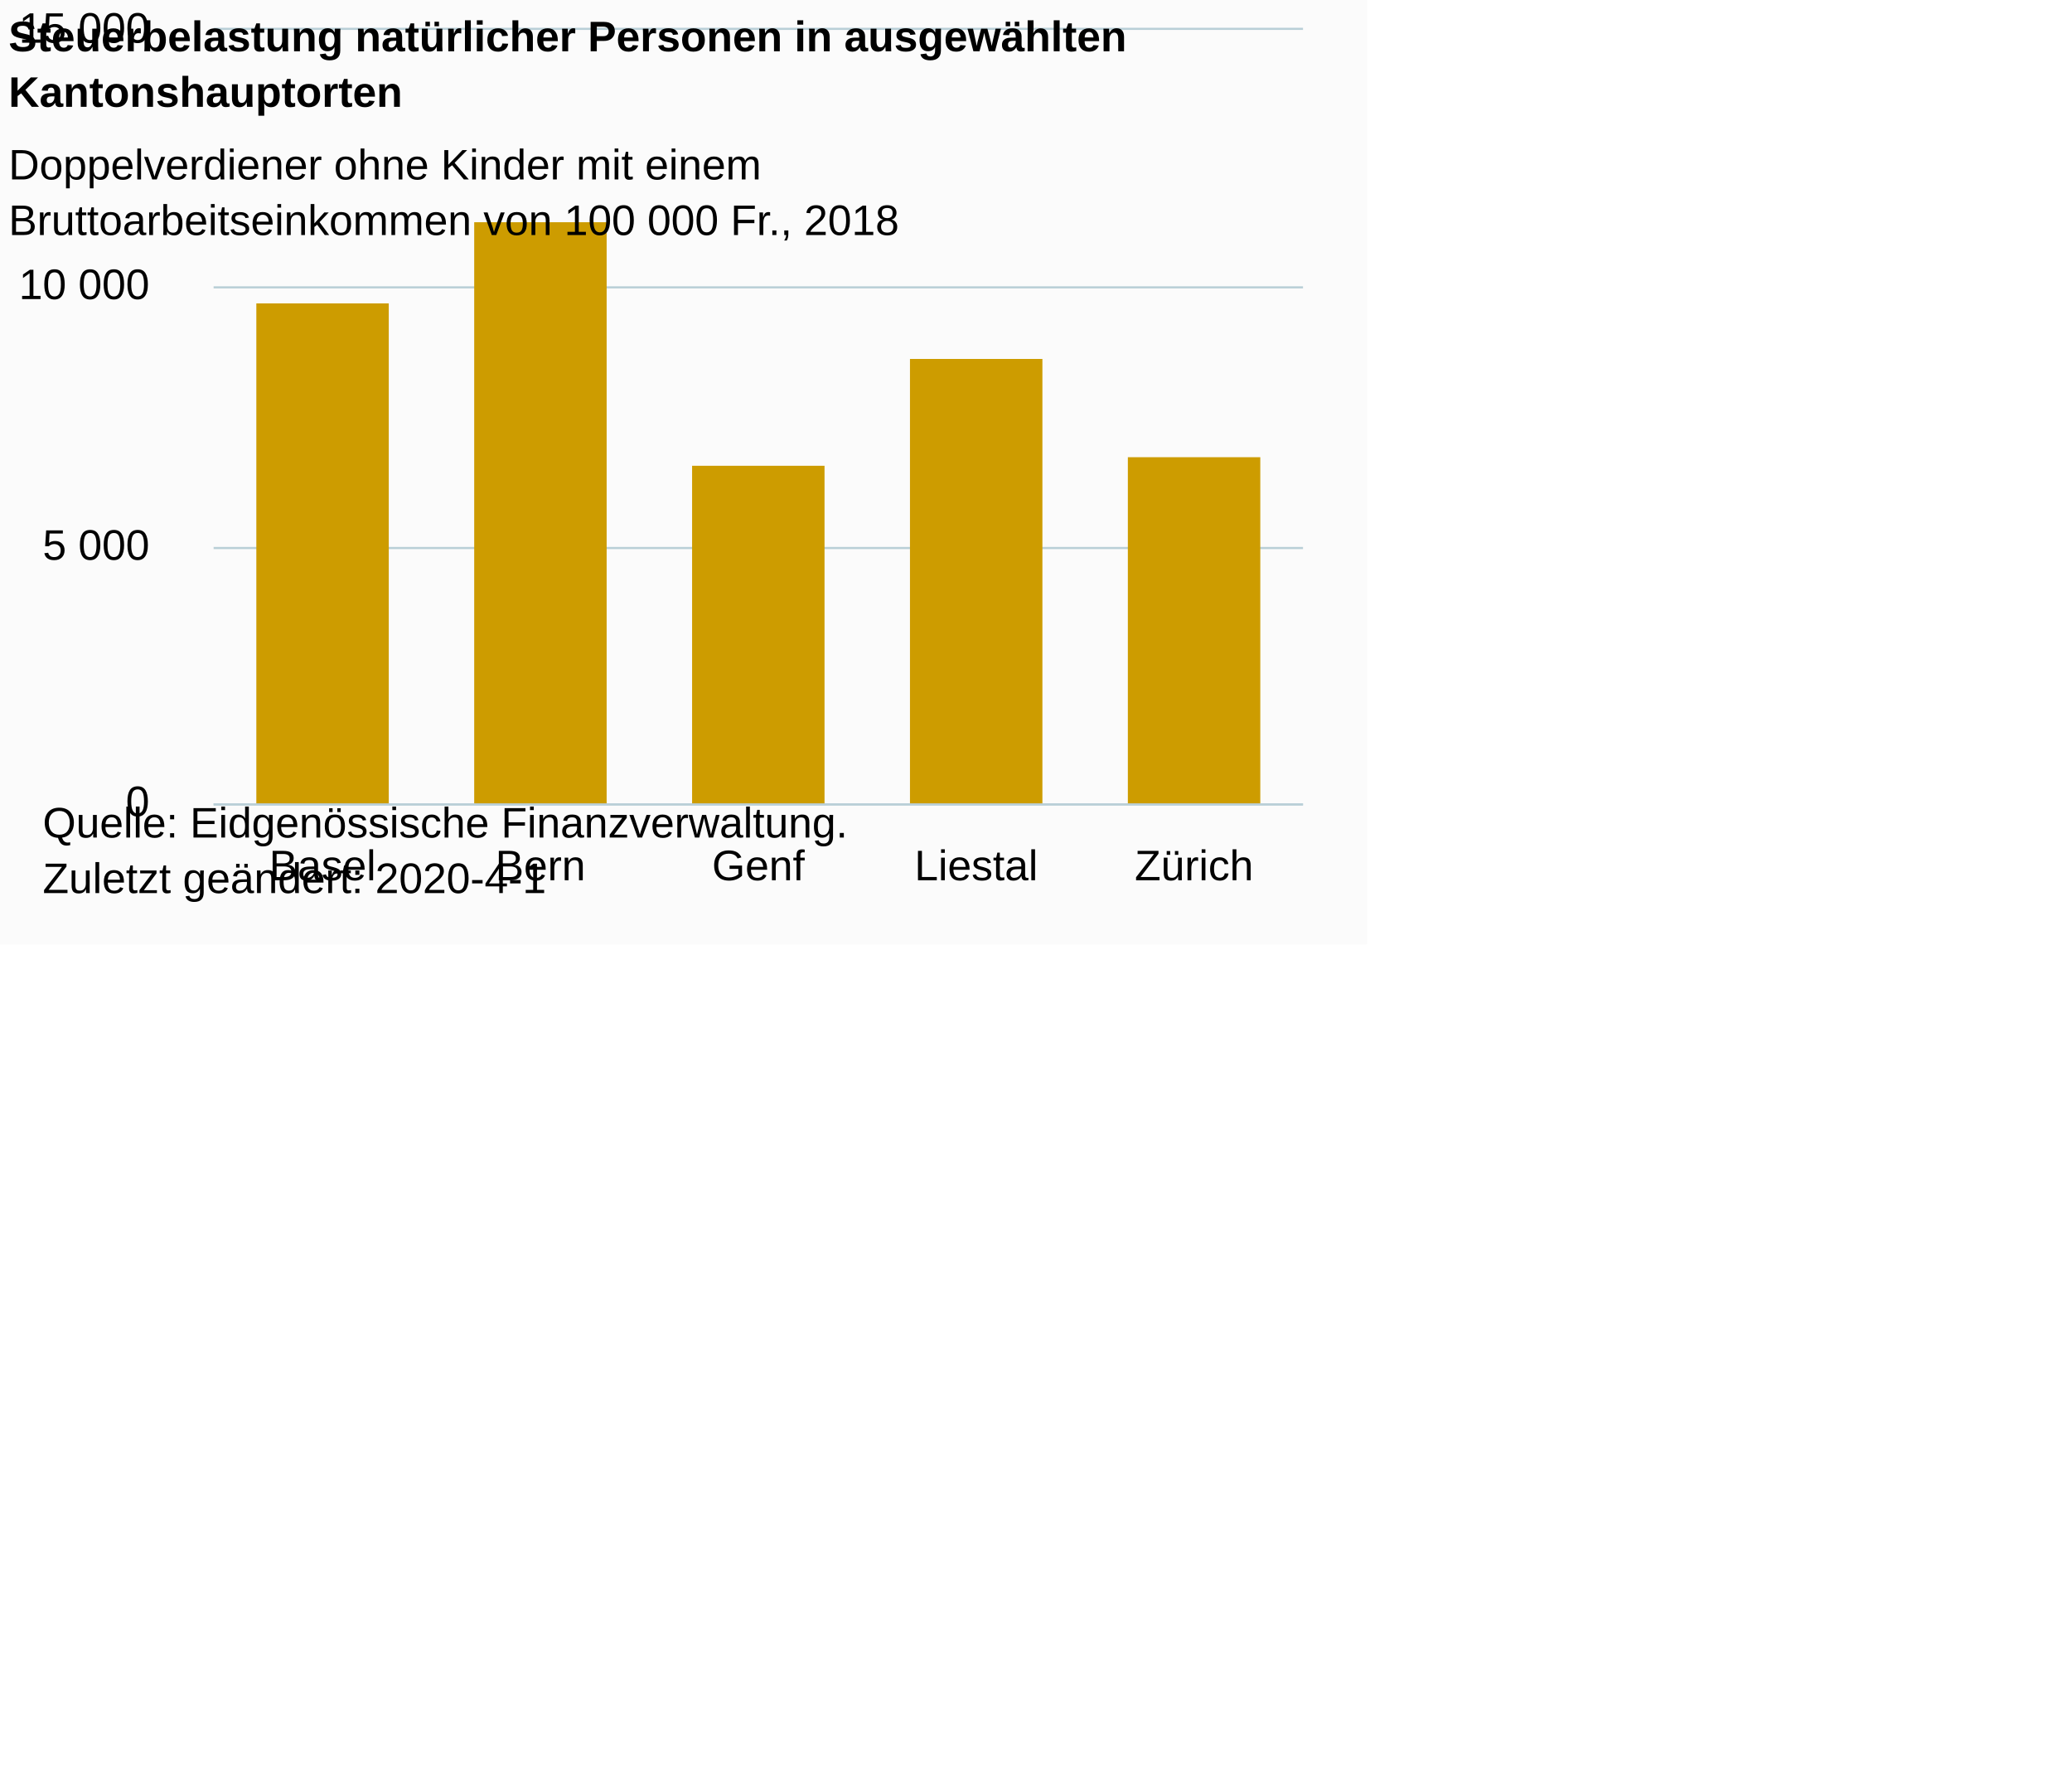
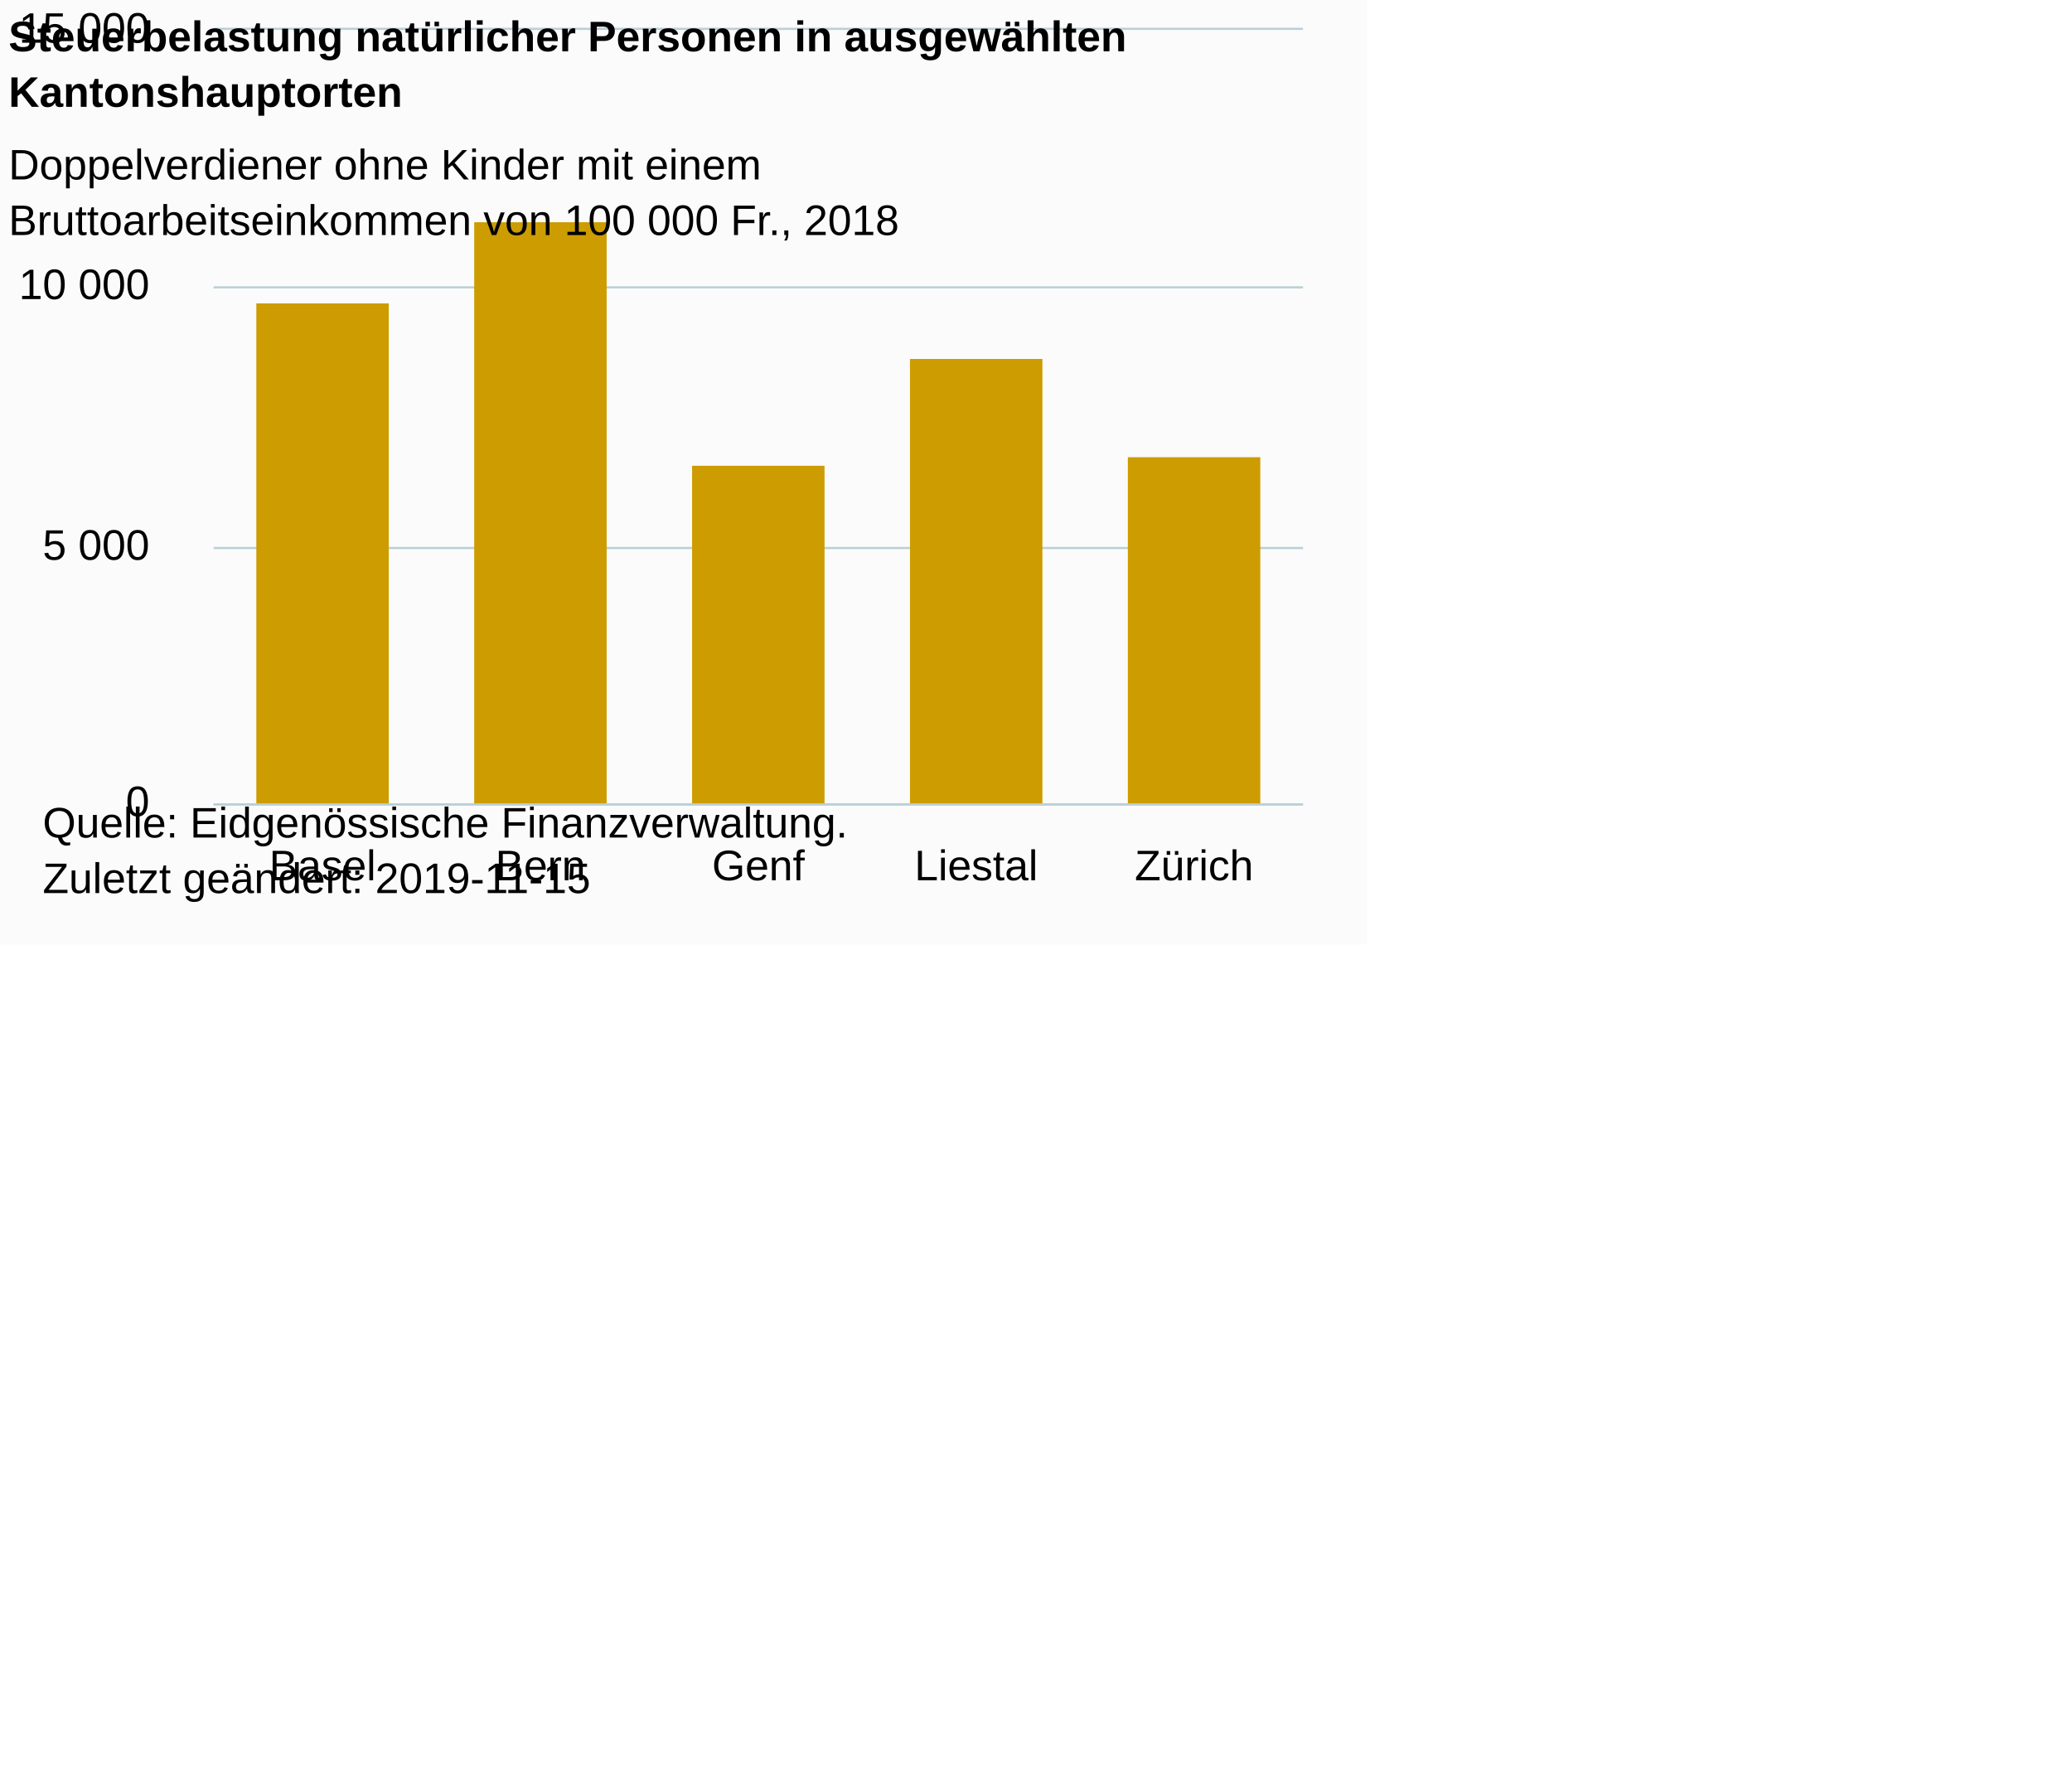
<svg xmlns="http://www.w3.org/2000/svg" version="1.1" class="highcharts-root" style="font-family:Arial;font-size:10px;color:#000000;fill:#000000;" viewBox="0 0 485 415">
  <defs>
-     <clipPath id="highcharts-qnfyhhh-6">
+     <clipPath id="highcharts-5x008rd-11-">
      <rect x="0" y="0" width="255" height="181" fill="none" />
    </clipPath>
-     <clipPath id="highcharts-qnfyhhh-7">
+     <clipPath id="highcharts-5x008rd-17-">
      <rect x="0" y="0" width="255" height="181" fill="none" />
    </clipPath>
  </defs>
  <rect fill="#fbfbfb" class="highcharts-background" x="0" y="0" width="320" height="221" rx="0" ry="0" />
  <rect fill="none" class="highcharts-plot-background" x="50" y="7" width="255" height="181" />
  <g class="highcharts-pane-group" data-z-index="0" />
-   <g class="highcharts-grid highcharts-xaxis-grid " data-z-index="1">
+   <g class="highcharts-grid highcharts-xaxis-grid" data-z-index="1">
    <path fill="none" data-z-index="1" class="highcharts-grid-line" d="M 100.5 7 L 100.5 188" opacity="1" />
    <path fill="none" data-z-index="1" class="highcharts-grid-line" d="M 151.5 7 L 151.5 188" opacity="1" />
    <path fill="none" data-z-index="1" class="highcharts-grid-line" d="M 202.5 7 L 202.5 188" opacity="1" />
    <path fill="none" data-z-index="1" class="highcharts-grid-line" d="M 253.5 7 L 253.5 188" opacity="1" />
    <path fill="none" data-z-index="1" class="highcharts-grid-line" d="M 304.5 7 L 304.5 188" opacity="1" />
    <path fill="none" data-z-index="1" class="highcharts-grid-line" d="M 49.5 7 L 49.5 188" opacity="1" />
  </g>
-   <g class="highcharts-grid highcharts-yaxis-grid " data-z-index="1">
+   <g class="highcharts-grid highcharts-yaxis-grid" data-z-index="1">
    <path fill="none" stroke="#B9CFD7" stroke-width="0.5" data-z-index="1" class="highcharts-grid-line" d="M 50 188.25 L 305 188.25" opacity="1" />
    <path fill="none" stroke="#B9CFD7" stroke-width="0.5" data-z-index="1" class="highcharts-grid-line" d="M 50 128.25 L 305 128.25" opacity="1" />
    <path fill="none" stroke="#B9CFD7" stroke-width="0.5" data-z-index="1" class="highcharts-grid-line" d="M 50 67.25 L 305 67.25" opacity="1" />
    <path fill="none" stroke="#B9CFD7" stroke-width="0.5" data-z-index="1" class="highcharts-grid-line" d="M 50 6.75 L 305 6.75" opacity="1" />
  </g>
  <rect fill="none" class="highcharts-plot-border" data-z-index="1" x="50" y="7" width="255" height="181" />
-   <g class="highcharts-axis highcharts-xaxis " data-z-index="2">
+   <g class="highcharts-axis highcharts-xaxis" data-z-index="2">
    <path fill="none" class="highcharts-axis-line" stroke="#B9CFD7" stroke-width="0.5" data-z-index="7" d="M 50 188.25 L 305 188.25" />
  </g>
-   <g class="highcharts-axis highcharts-yaxis " data-z-index="2">
+   <g class="highcharts-axis highcharts-yaxis" data-z-index="2">
    <path fill="none" class="highcharts-axis-line" data-z-index="7" d="M 50 7 L 50 188" />
  </g>
  <g class="highcharts-series-group" data-z-index="3">
-     <g data-z-index="0.1" class="highcharts-series highcharts-series-0 highcharts-column-series " transform="translate(50,7) scale(1 1)" clip-path="url(#highcharts-qnfyhhh-7)">
-       <rect x="10" y="64" width="31" height="118" fill="#CD9C00" class="highcharts-point" />
-       <rect x="61" y="45" width="31" height="137" fill="#CD9C00" class="highcharts-point" />
-       <rect x="112" y="102" width="31" height="80" fill="#CD9C00" class="highcharts-point" />
-       <rect x="163" y="77" width="31" height="105" fill="#CD9C00" class="highcharts-point" />
-       <rect x="214" y="100" width="31" height="82" fill="#CD9C00" class="highcharts-point" />
+     <g class="highcharts-series highcharts-series-0 highcharts-column-series" data-z-index="0.1" opacity="1" transform="translate(50,7) scale(1 1)" clip-path="url(#highcharts-5x008rd-17-)">
+       <rect x="10" y="64" width="31" height="118" fill="#CD9C00" opacity="1" class="highcharts-point" />
+       <rect x="61" y="45" width="31" height="137" fill="#CD9C00" opacity="1" class="highcharts-point" />
+       <rect x="112" y="102" width="31" height="80" fill="#CD9C00" opacity="1" class="highcharts-point" />
+       <rect x="163" y="77" width="31" height="105" fill="#CD9C00" opacity="1" class="highcharts-point" />
+       <rect x="214" y="100" width="31" height="82" fill="#CD9C00" opacity="1" class="highcharts-point" />
    </g>
-     <g data-z-index="0.1" class="highcharts-markers highcharts-series-0 highcharts-column-series " transform="translate(50,7) scale(1 1)" clip-path="none" />
+     <g class="highcharts-markers highcharts-series-0 highcharts-column-series" data-z-index="0.1" opacity="1" transform="translate(50,7) scale(1 1)" clip-path="none" />
  </g>
  <text x="2" text-anchor="start" class="highcharts-title" data-z-index="4" style="color:#000000;font-size:10px;font-weight:bold;fill:#000000;" y="12">
    <tspan>Steuerbelastung natürlicher Personen in ausgewählten</tspan>
    <tspan dy="13" x="2">Kantonshauptorten</tspan>
  </text>
  <text x="2" text-anchor="start" class="highcharts-subtitle" data-z-index="4" style="color:#000000;font-size:10px;font-weight:normal;font-family:Arial;fill:#000000;" y="42">
    <tspan>Doppelverdiener ohne Kinder mit einem</tspan>
    <tspan dy="13" x="2">Bruttoarbeitseinkommen von 100 000 Fr., 2018</tspan>
  </text>
-   <g class="highcharts-axis-labels highcharts-xaxis-labels " data-z-index="7">
+   <text x="2" text-anchor="start" class="highcharts-caption" data-z-index="4" style="color:#666666;fill:#666666;" y="219" />
+   <g class="highcharts-axis-labels highcharts-xaxis-labels" data-z-index="7">
    <text x="75.5" style="color:#000000;cursor:default;font-size:10px;fill:#000000;" text-anchor="middle" transform="translate(0,0)" y="206" opacity="1">Basel</text>
    <text x="126.5" style="color:#000000;cursor:default;font-size:10px;fill:#000000;" text-anchor="middle" transform="translate(0,0)" y="206" opacity="1">Bern</text>
    <text x="177.5" style="color:#000000;cursor:default;font-size:10px;fill:#000000;" text-anchor="middle" transform="translate(0,0)" y="206" opacity="1">Genf</text>
    <text x="228.5" style="color:#000000;cursor:default;font-size:10px;fill:#000000;" text-anchor="middle" transform="translate(0,0)" y="206" opacity="1">Liestal</text>
    <text x="279.5" style="color:#000000;cursor:default;font-size:10px;fill:#000000;" text-anchor="middle" transform="translate(0,0)" y="206" opacity="1">Zürich</text>
  </g>
-   <g class="highcharts-axis-labels highcharts-yaxis-labels " data-z-index="7">
+   <g class="highcharts-axis-labels highcharts-yaxis-labels" data-z-index="7">
    <text x="35" style="color:#000000;cursor:default;font-size:10px;fill:#000000;" text-anchor="end" transform="translate(0,0)" y="191" opacity="1">0</text>
    <text x="35" style="color:#000000;cursor:default;font-size:10px;fill:#000000;" text-anchor="end" transform="translate(0,0)" y="131" opacity="1">
      <tspan>5 000</tspan>
    </text>
    <text x="35" style="color:#000000;cursor:default;font-size:10px;fill:#000000;" text-anchor="end" transform="translate(0,0)" y="70" opacity="1">
      <tspan>10 000</tspan>
    </text>
    <text x="35" style="color:#000000;cursor:default;font-size:10px;fill:#000000;" text-anchor="end" transform="translate(0,0)" y="10" opacity="1">
      <tspan>15 000</tspan>
    </text>
  </g>
  <text x="10" class="highcharts-credits" text-anchor="start" data-z-index="8" style="cursor:default;color:#000000;font-size:10px;fill:#000000;" y="196">
    <tspan>Quelle: Eidgenössische Finanzverwaltung.</tspan>
-     <tspan x="10" dy="13">Zuletzt geändert: 2020-4-1</tspan>
+     <tspan x="10" dy="13">Zuletzt geändert: 2019-11-15</tspan>
  </text>
</svg>
